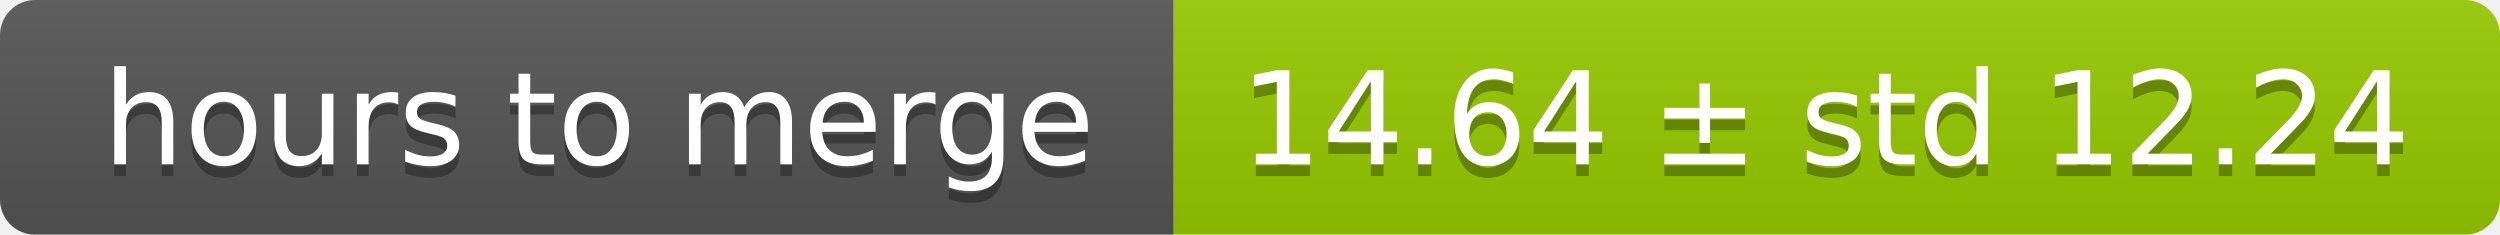
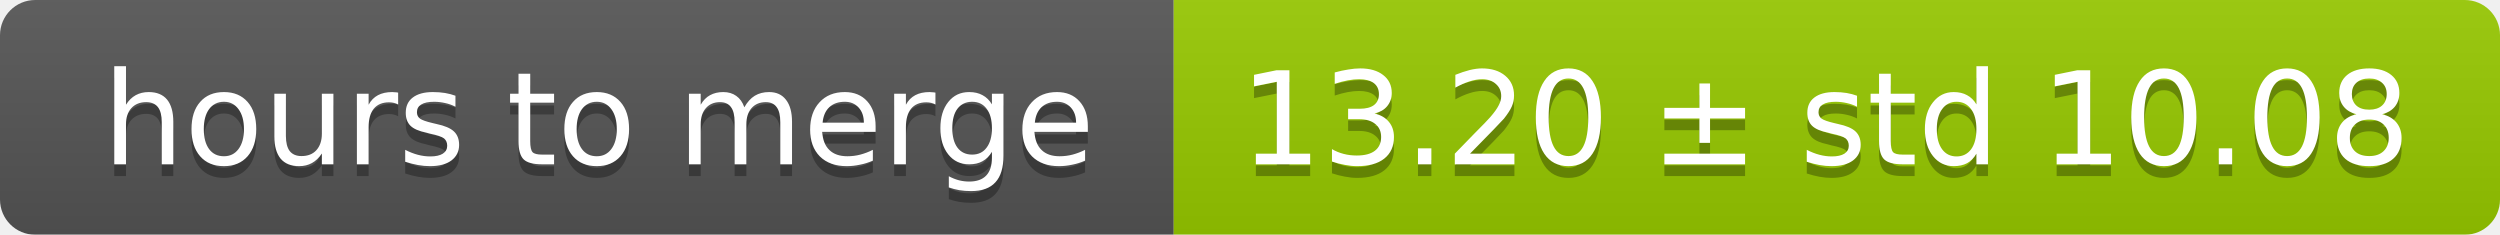
<svg xmlns="http://www.w3.org/2000/svg" width="213" height="20">
  <linearGradient id="smooth" x2="0" y2="100%">
    <stop offset="0" stop-color="#bbb" stop-opacity=".1" />
    <stop offset="1" stop-opacity=".1" />
  </linearGradient>
  <mask id="round">
    <rect width="213" height="20" rx="3" fill="#fff" />
  </mask>
  <g mask="url(#round)">
    <rect width="100" height="20" fill="#555" />
    <rect x="100" width="113" height="20" fill="#97ca00" />
    <rect width="213" height="20" fill="url(#smooth)" />
  </g>
  <g fill="#fff" text-anchor="middle" font-family="DejaVu Sans,Verdana,Geneva,sans-serif" font-size="11">
    <text x="51" y="15" fill="#010101" fill-opacity=".3">hours to merge</text>
    <text x="51" y="14">hours to merge</text>
-     <text x="155.5" y="15" fill="#010101" fill-opacity=".3">14.64 ± std 12.24</text>
-     <text x="155.5" y="14">14.64 ± std 12.24</text>
+     <text x="155.5" y="15" fill="#010101" fill-opacity=".3">13.20 ± std 10.08</text>
+     <text x="155.5" y="14">13.20 ± std 10.08</text>
  </g>
</svg>
